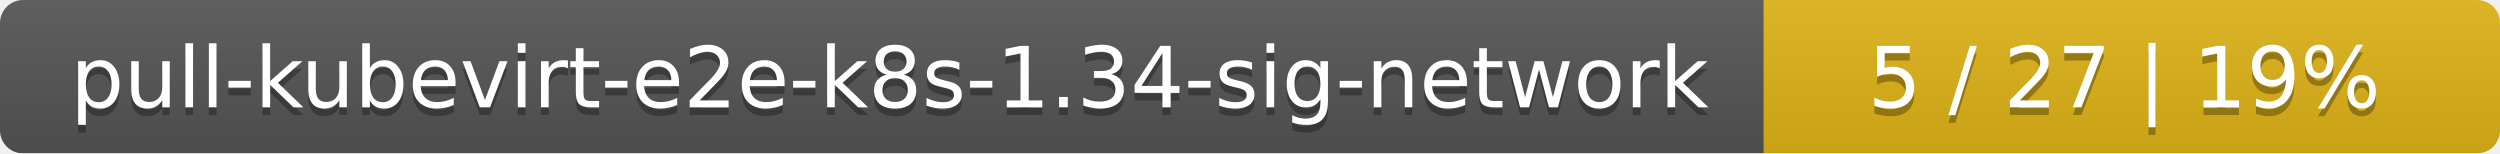
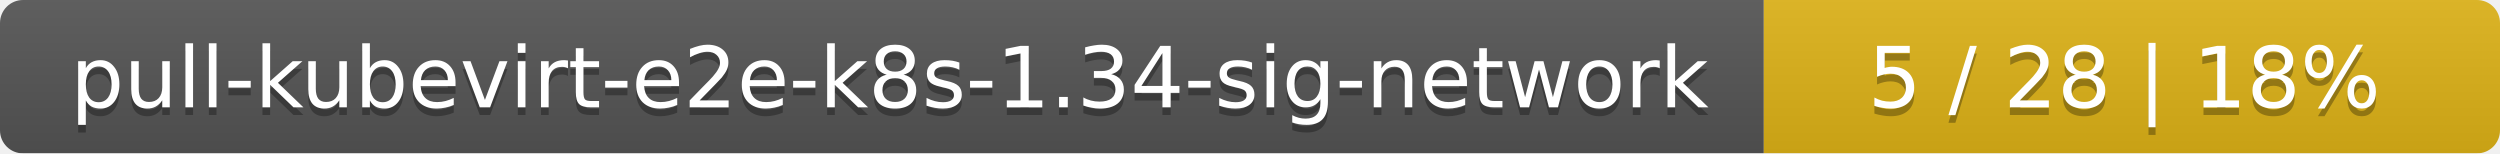
<svg xmlns="http://www.w3.org/2000/svg" width="326" height="20">
  <linearGradient id="smooth" x2="0" y2="100%">
    <stop offset="0" stop-color="#bbb" stop-opacity=".1" />
    <stop offset="1" stop-opacity=".1" />
  </linearGradient>
  <mask id="round">
    <rect width="326" height="20" rx="3" fill="#fff" />
  </mask>
  <g mask="url(#round)">
    <rect width="230" height="20" fill="#555" />
    <rect x="230" width="96" height="20" fill="#dfb317" />
    <rect width="326" height="20" fill="url(#smooth)" />
  </g>
  <g fill="#fff" text-anchor="middle" font-family="DejaVu Sans,Verdana,Geneva,sans-serif" font-size="11">
    <text x="116" y="15" fill="#010101" fill-opacity=".3">pull-kubevirt-e2e-k8s-1.34-sig-network</text>
    <text x="116" y="14">pull-kubevirt-e2e-k8s-1.34-sig-network</text>
-     <text x="277" y="15" fill="#010101" fill-opacity=".3">5 / 27    |    19%</text>
-     <text x="277" y="14">5 / 27    |    19%</text>
+     <text x="277" y="15" fill="#010101" fill-opacity=".3">5 / 28    |    18%</text>
+     <text x="277" y="14">5 / 28    |    18%</text>
  </g>
</svg>
